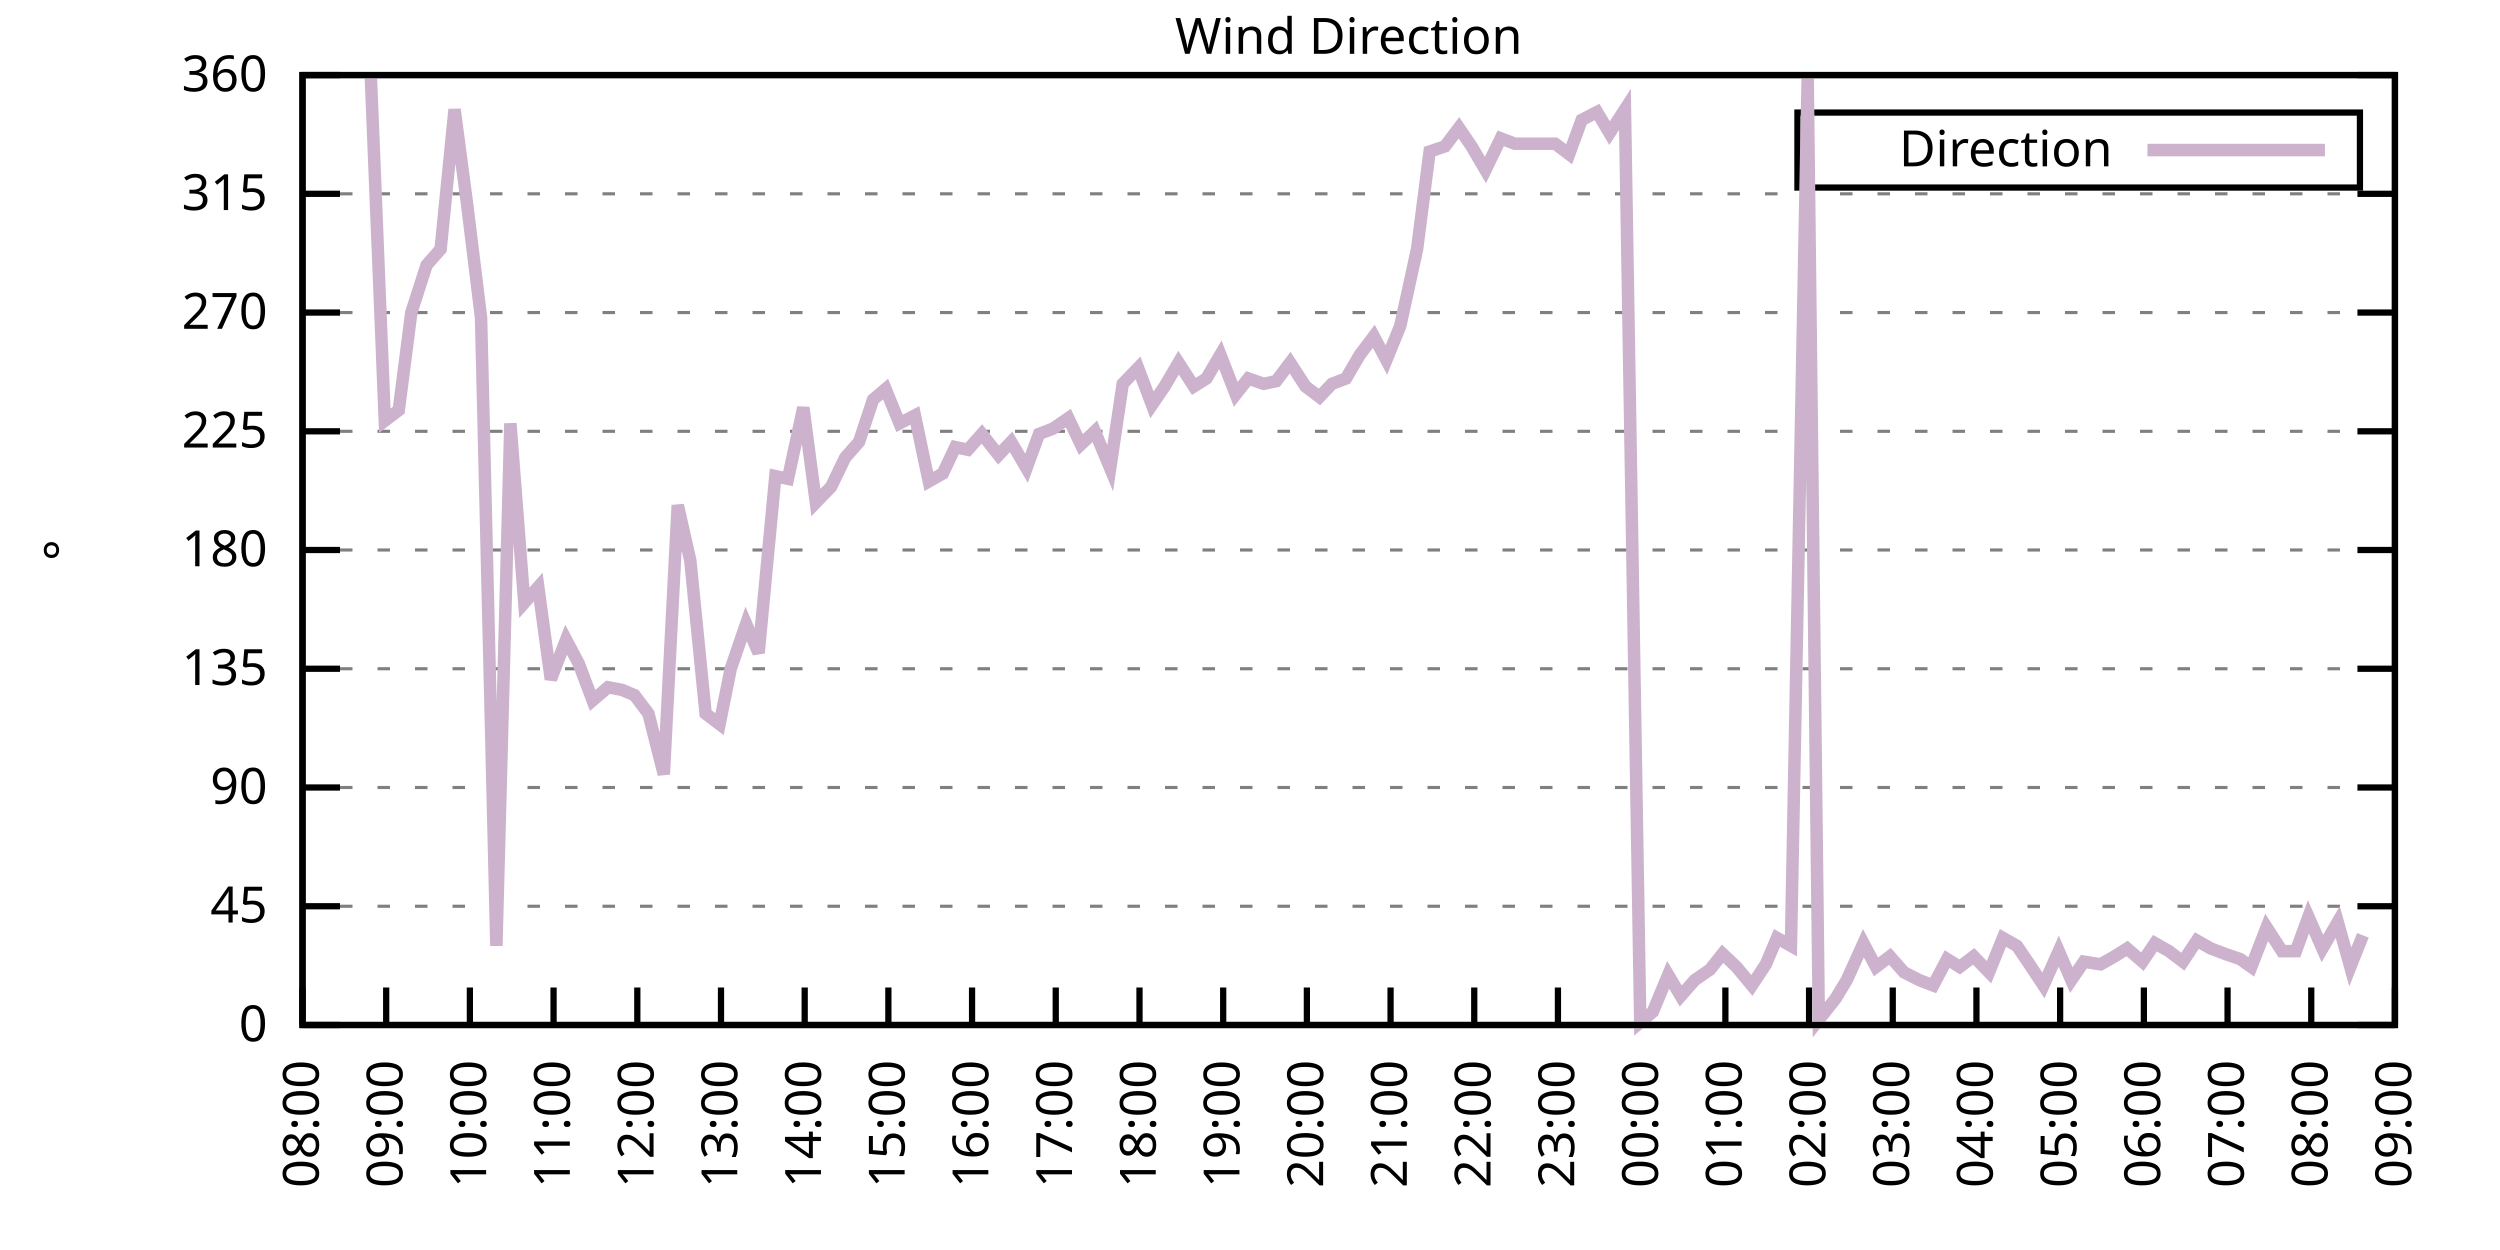
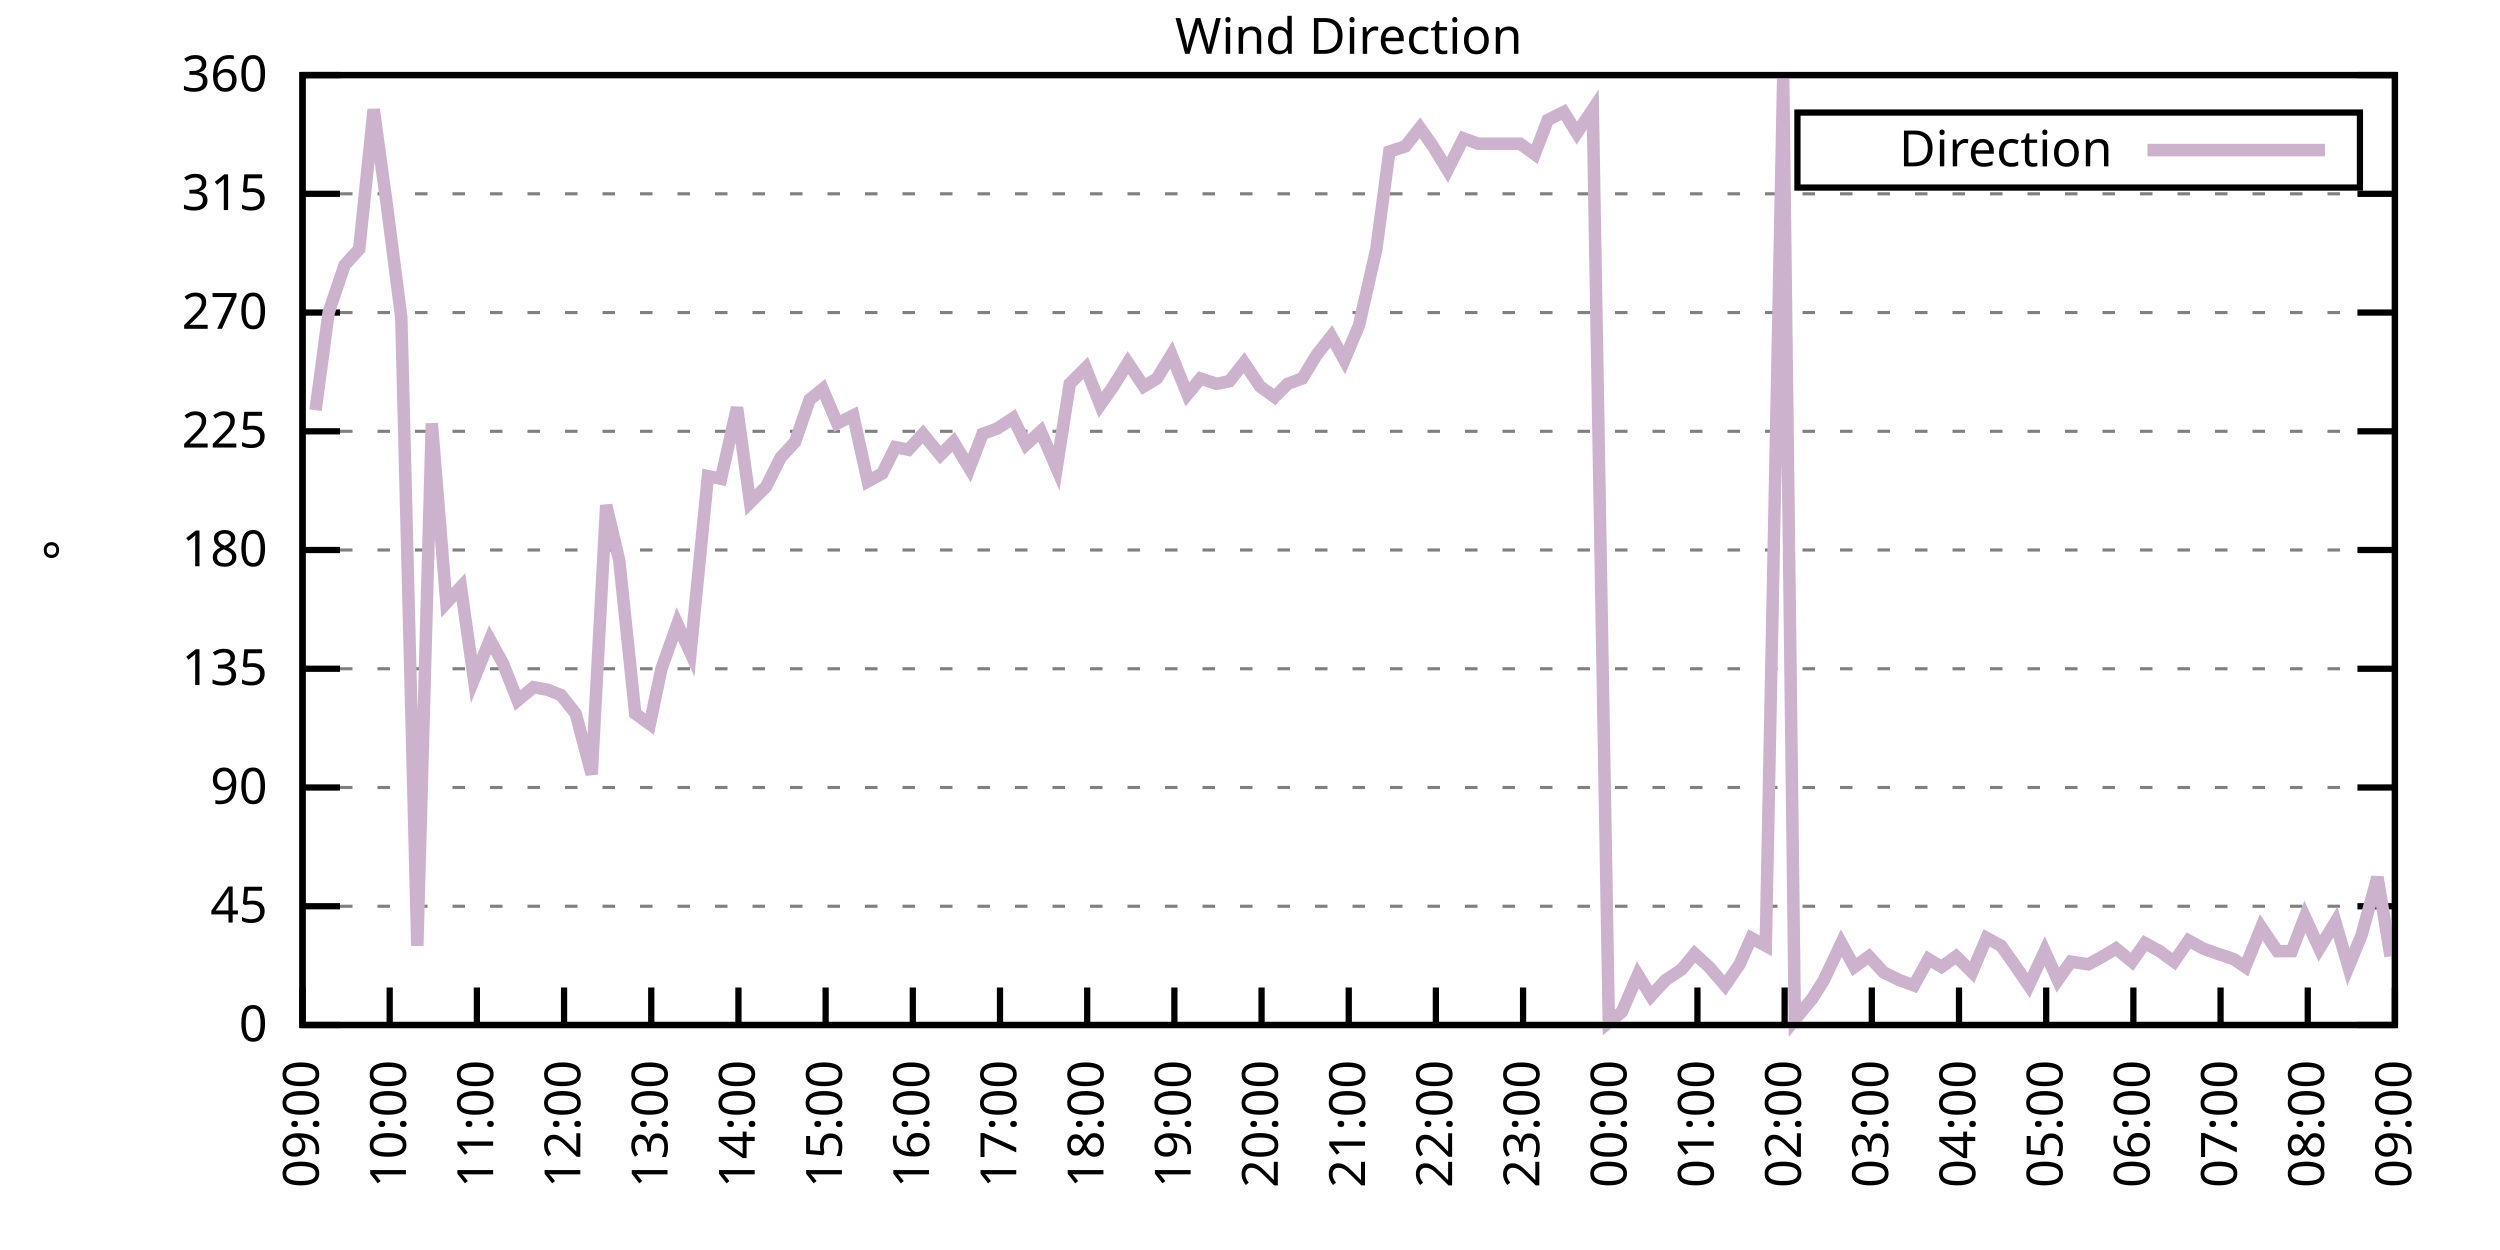
<svg xmlns="http://www.w3.org/2000/svg" xmlns:xlink="http://www.w3.org/1999/xlink" width="400" height="200" viewBox="0 0 400 200">
  <g id="gnuplot_canvas">
    <rect x="0" y="0" width="400" height="200" fill="none" />
    <defs>
      <circle id="gpDot" r="0.5" stroke-width="0.5" stroke="currentColor" />
      <path id="gpPt0" stroke-width="0.333" stroke="currentColor" d="M-1,0 h2 M0,-1 v2" />
      <path id="gpPt1" stroke-width="0.333" stroke="currentColor" d="M-1,-1 L1,1 M1,-1 L-1,1" />
      <path id="gpPt2" stroke-width="0.333" stroke="currentColor" d="M-1,0 L1,0 M0,-1 L0,1 M-1,-1 L1,1 M-1,1 L1,-1" />
      <rect id="gpPt3" stroke-width="0.333" stroke="currentColor" x="-1" y="-1" width="2" height="2" />
      <rect id="gpPt4" stroke-width="0.333" stroke="currentColor" fill="currentColor" x="-1" y="-1" width="2" height="2" />
      <circle id="gpPt5" stroke-width="0.333" stroke="currentColor" cx="0" cy="0" r="1" />
      <use xlink:href="#gpPt5" id="gpPt6" fill="currentColor" stroke="none" />
      <path id="gpPt7" stroke-width="0.333" stroke="currentColor" d="M0,-1.33 L-1.33,0.67 L1.33,0.67 z" />
      <use xlink:href="#gpPt7" id="gpPt8" fill="currentColor" stroke="none" />
      <use xlink:href="#gpPt7" id="gpPt9" stroke="currentColor" transform="rotate(180)" />
      <use xlink:href="#gpPt9" id="gpPt10" fill="currentColor" stroke="none" />
      <use xlink:href="#gpPt3" id="gpPt11" stroke="currentColor" transform="rotate(45)" />
      <use xlink:href="#gpPt11" id="gpPt12" fill="currentColor" stroke="none" />
      <path id="gpPt13" stroke-width="0.333" stroke="currentColor" d="M0,1.330 L1.265,0.411 L0.782,-1.067 L-0.782,-1.076 L-1.265,0.411 z" />
      <use xlink:href="#gpPt13" id="gpPt14" fill="currentColor" stroke="none" />
      <filter id="textbox" filterUnits="objectBoundingBox" x="0" y="0" height="1" width="1">
        <feFlood flood-color="white" flood-opacity="1" result="bgnd" />
        <feComposite in="SourceGraphic" in2="bgnd" operator="atop" />
      </filter>
      <filter id="greybox" filterUnits="objectBoundingBox" x="0" y="0" height="1" width="1">
        <feFlood flood-color="lightgrey" flood-opacity="1" result="grey" />
        <feComposite in="SourceGraphic" in2="grey" operator="atop" />
      </filter>
    </defs>
    <g fill="none" color="white" stroke="currentColor" stroke-width="1.00" stroke-linecap="butt" stroke-linejoin="miter">
</g>
    <g fill="none" color="black" stroke="currentColor" stroke-width="1.00" stroke-linecap="butt" stroke-linejoin="miter">
      <g stroke="none" shape-rendering="crispEdges">
        <polygon fill="rgb(255, 255, 255)" points="48.40,164.00 383.18,164.00 383.18,12.02 48.40,12.02 " />
      </g>
    </g>
    <g fill="none" color="black" stroke="currentColor" stroke-width="1.00" stroke-linecap="butt" stroke-linejoin="miter">
</g>
    <g fill="none" color="black" stroke="black" stroke-width="0.50" stroke-linecap="butt" stroke-linejoin="miter">
</g>
    <g fill="none" color="gray" stroke="currentColor" stroke-width="0.50" stroke-linecap="butt" stroke-linejoin="miter">
      <path stroke="gray" stroke-dasharray="2,4" class="gridline" d="M48.40,164.00 L383.19,164.00  " />
    </g>
    <g fill="none" color="gray" stroke="gray" stroke-width="1.00" stroke-linecap="butt" stroke-linejoin="miter">
</g>
    <g fill="none" color="black" stroke="currentColor" stroke-width="1.00" stroke-linecap="butt" stroke-linejoin="miter">
      <path stroke="black" d="M48.40,164.00 L54.40,164.00 M383.19,164.00 L377.19,164.00  " />
      <g transform="translate(42.80,166.60)" stroke="none" fill="black" font-family="Sans" font-size="8.00" text-anchor="end">
        <text>
          <tspan font-family="Sans"> 0</tspan>
        </text>
      </g>
    </g>
    <g fill="none" color="black" stroke="currentColor" stroke-width="1.00" stroke-linecap="butt" stroke-linejoin="miter">
</g>
    <g fill="none" color="black" stroke="black" stroke-width="0.50" stroke-linecap="butt" stroke-linejoin="miter">
</g>
    <g fill="none" color="gray" stroke="currentColor" stroke-width="0.50" stroke-linecap="butt" stroke-linejoin="miter">
      <path stroke="gray" stroke-dasharray="2,4" class="gridline" d="M48.40,145.00 L383.19,145.00  " />
    </g>
    <g fill="none" color="gray" stroke="gray" stroke-width="1.00" stroke-linecap="butt" stroke-linejoin="miter">
</g>
    <g fill="none" color="black" stroke="currentColor" stroke-width="1.00" stroke-linecap="butt" stroke-linejoin="miter">
      <path stroke="black" d="M48.40,145.00 L54.40,145.00 M383.19,145.00 L377.19,145.00  " />
      <g transform="translate(42.80,147.60)" stroke="none" fill="black" font-family="Sans" font-size="8.00" text-anchor="end">
        <text>
          <tspan font-family="Sans"> 45</tspan>
        </text>
      </g>
    </g>
    <g fill="none" color="black" stroke="currentColor" stroke-width="1.00" stroke-linecap="butt" stroke-linejoin="miter">
</g>
    <g fill="none" color="black" stroke="black" stroke-width="0.50" stroke-linecap="butt" stroke-linejoin="miter">
</g>
    <g fill="none" color="gray" stroke="currentColor" stroke-width="0.50" stroke-linecap="butt" stroke-linejoin="miter">
      <path stroke="gray" stroke-dasharray="2,4" class="gridline" d="M48.40,126.00 L383.19,126.00  " />
    </g>
    <g fill="none" color="gray" stroke="gray" stroke-width="1.00" stroke-linecap="butt" stroke-linejoin="miter">
</g>
    <g fill="none" color="black" stroke="currentColor" stroke-width="1.00" stroke-linecap="butt" stroke-linejoin="miter">
      <path stroke="black" d="M48.40,126.00 L54.40,126.00 M383.19,126.00 L377.19,126.00  " />
      <g transform="translate(42.80,128.60)" stroke="none" fill="black" font-family="Sans" font-size="8.00" text-anchor="end">
        <text>
          <tspan font-family="Sans"> 90</tspan>
        </text>
      </g>
    </g>
    <g fill="none" color="black" stroke="currentColor" stroke-width="1.00" stroke-linecap="butt" stroke-linejoin="miter">
</g>
    <g fill="none" color="black" stroke="black" stroke-width="0.50" stroke-linecap="butt" stroke-linejoin="miter">
</g>
    <g fill="none" color="gray" stroke="currentColor" stroke-width="0.50" stroke-linecap="butt" stroke-linejoin="miter">
      <path stroke="gray" stroke-dasharray="2,4" class="gridline" d="M48.40,107.00 L383.19,107.00  " />
    </g>
    <g fill="none" color="gray" stroke="gray" stroke-width="1.00" stroke-linecap="butt" stroke-linejoin="miter">
</g>
    <g fill="none" color="black" stroke="currentColor" stroke-width="1.00" stroke-linecap="butt" stroke-linejoin="miter">
      <path stroke="black" d="M48.40,107.00 L54.40,107.00 M383.19,107.00 L377.19,107.00  " />
      <g transform="translate(42.80,109.60)" stroke="none" fill="black" font-family="Sans" font-size="8.00" text-anchor="end">
        <text>
          <tspan font-family="Sans"> 135</tspan>
        </text>
      </g>
    </g>
    <g fill="none" color="black" stroke="currentColor" stroke-width="1.00" stroke-linecap="butt" stroke-linejoin="miter">
</g>
    <g fill="none" color="black" stroke="black" stroke-width="0.50" stroke-linecap="butt" stroke-linejoin="miter">
</g>
    <g fill="none" color="gray" stroke="currentColor" stroke-width="0.50" stroke-linecap="butt" stroke-linejoin="miter">
      <path stroke="gray" stroke-dasharray="2,4" class="gridline" d="M48.40,88.00 L383.19,88.00  " />
    </g>
    <g fill="none" color="gray" stroke="gray" stroke-width="1.00" stroke-linecap="butt" stroke-linejoin="miter">
</g>
    <g fill="none" color="black" stroke="currentColor" stroke-width="1.00" stroke-linecap="butt" stroke-linejoin="miter">
      <path stroke="black" d="M48.40,88.00 L54.40,88.00 M383.19,88.00 L377.19,88.00  " />
      <g transform="translate(42.80,90.60)" stroke="none" fill="black" font-family="Sans" font-size="8.00" text-anchor="end">
        <text>
          <tspan font-family="Sans"> 180</tspan>
        </text>
      </g>
    </g>
    <g fill="none" color="black" stroke="currentColor" stroke-width="1.00" stroke-linecap="butt" stroke-linejoin="miter">
</g>
    <g fill="none" color="black" stroke="black" stroke-width="0.50" stroke-linecap="butt" stroke-linejoin="miter">
</g>
    <g fill="none" color="gray" stroke="currentColor" stroke-width="0.50" stroke-linecap="butt" stroke-linejoin="miter">
      <path stroke="gray" stroke-dasharray="2,4" class="gridline" d="M48.40,69.01 L383.19,69.01  " />
    </g>
    <g fill="none" color="gray" stroke="gray" stroke-width="1.00" stroke-linecap="butt" stroke-linejoin="miter">
</g>
    <g fill="none" color="black" stroke="currentColor" stroke-width="1.00" stroke-linecap="butt" stroke-linejoin="miter">
      <path stroke="black" d="M48.40,69.01 L54.40,69.01 M383.19,69.01 L377.19,69.01  " />
      <g transform="translate(42.80,71.61)" stroke="none" fill="black" font-family="Sans" font-size="8.00" text-anchor="end">
        <text>
          <tspan font-family="Sans"> 225</tspan>
        </text>
      </g>
    </g>
    <g fill="none" color="black" stroke="currentColor" stroke-width="1.00" stroke-linecap="butt" stroke-linejoin="miter">
</g>
    <g fill="none" color="black" stroke="black" stroke-width="0.50" stroke-linecap="butt" stroke-linejoin="miter">
</g>
    <g fill="none" color="gray" stroke="currentColor" stroke-width="0.50" stroke-linecap="butt" stroke-linejoin="miter">
      <path stroke="gray" stroke-dasharray="2,4" class="gridline" d="M48.40,50.01 L383.19,50.01  " />
    </g>
    <g fill="none" color="gray" stroke="gray" stroke-width="1.00" stroke-linecap="butt" stroke-linejoin="miter">
</g>
    <g fill="none" color="black" stroke="currentColor" stroke-width="1.00" stroke-linecap="butt" stroke-linejoin="miter">
      <path stroke="black" d="M48.40,50.01 L54.40,50.01 M383.19,50.01 L377.19,50.01  " />
      <g transform="translate(42.80,52.61)" stroke="none" fill="black" font-family="Sans" font-size="8.00" text-anchor="end">
        <text>
          <tspan font-family="Sans"> 270</tspan>
        </text>
      </g>
    </g>
    <g fill="none" color="black" stroke="currentColor" stroke-width="1.00" stroke-linecap="butt" stroke-linejoin="miter">
</g>
    <g fill="none" color="black" stroke="black" stroke-width="0.50" stroke-linecap="butt" stroke-linejoin="miter">
</g>
    <g fill="none" color="gray" stroke="currentColor" stroke-width="0.50" stroke-linecap="butt" stroke-linejoin="miter">
      <path stroke="gray" stroke-dasharray="2,4" class="gridline" d="M48.40,31.01 L383.19,31.01  " />
    </g>
    <g fill="none" color="gray" stroke="gray" stroke-width="1.00" stroke-linecap="butt" stroke-linejoin="miter">
</g>
    <g fill="none" color="black" stroke="currentColor" stroke-width="1.00" stroke-linecap="butt" stroke-linejoin="miter">
      <path stroke="black" d="M48.40,31.01 L54.40,31.01 M383.19,31.01 L377.19,31.01  " />
      <g transform="translate(42.80,33.61)" stroke="none" fill="black" font-family="Sans" font-size="8.00" text-anchor="end">
        <text>
          <tspan font-family="Sans"> 315</tspan>
        </text>
      </g>
    </g>
    <g fill="none" color="black" stroke="currentColor" stroke-width="1.00" stroke-linecap="butt" stroke-linejoin="miter">
</g>
    <g fill="none" color="black" stroke="black" stroke-width="0.50" stroke-linecap="butt" stroke-linejoin="miter">
</g>
    <g fill="none" color="gray" stroke="currentColor" stroke-width="0.50" stroke-linecap="butt" stroke-linejoin="miter">
      <path stroke="gray" stroke-dasharray="2,4" class="gridline" d="M48.40,12.01 L383.19,12.01  " />
    </g>
    <g fill="none" color="gray" stroke="gray" stroke-width="1.00" stroke-linecap="butt" stroke-linejoin="miter">
</g>
    <g fill="none" color="black" stroke="currentColor" stroke-width="1.00" stroke-linecap="butt" stroke-linejoin="miter">
      <path stroke="black" d="M48.40,12.01 L54.40,12.01 M383.19,12.01 L377.19,12.01  " />
      <g transform="translate(42.80,14.61)" stroke="none" fill="black" font-family="Sans" font-size="8.00" text-anchor="end">
        <text>
          <tspan font-family="Sans"> 360</tspan>
        </text>
      </g>
    </g>
    <g fill="none" color="black" stroke="currentColor" stroke-width="1.00" stroke-linecap="butt" stroke-linejoin="miter">
      <path stroke="black" d="M48.40,164.00 L48.40,158.00  " />
      <g transform="translate(51.00,169.60) rotate(270.00)" stroke="none" fill="black" font-family="Sans" font-size="8.00" text-anchor="end">
        <text>
-           <tspan font-family="Sans">08:00</tspan>
-         </text>
-       </g>
-     </g>
-     <g fill="none" color="black" stroke="currentColor" stroke-width="1.00" stroke-linecap="butt" stroke-linejoin="miter">
-       <path stroke="black" d="M61.79,164.00 L61.79,158.00  " />
-       <g transform="translate(64.39,169.60) rotate(270.00)" stroke="none" fill="black" font-family="Sans" font-size="8.00" text-anchor="end">
-         <text>
          <tspan font-family="Sans">09:00</tspan>
        </text>
      </g>
    </g>
    <g fill="none" color="black" stroke="currentColor" stroke-width="1.00" stroke-linecap="butt" stroke-linejoin="miter">
-       <path stroke="black" d="M75.18,164.00 L75.18,158.00  " />
-       <g transform="translate(77.78,169.60) rotate(270.00)" stroke="none" fill="black" font-family="Sans" font-size="8.00" text-anchor="end">
+       <path stroke="black" d="M62.35,164.00 L62.35,158.00  " />
+       <g transform="translate(64.95,169.60) rotate(270.00)" stroke="none" fill="black" font-family="Sans" font-size="8.00" text-anchor="end">
        <text>
          <tspan font-family="Sans">10:00</tspan>
        </text>
      </g>
    </g>
    <g fill="none" color="black" stroke="currentColor" stroke-width="1.00" stroke-linecap="butt" stroke-linejoin="miter">
-       <path stroke="black" d="M88.57,164.00 L88.57,158.00  " />
-       <g transform="translate(91.17,169.60) rotate(270.00)" stroke="none" fill="black" font-family="Sans" font-size="8.00" text-anchor="end">
+       <path stroke="black" d="M76.30,164.00 L76.30,158.00  " />
+       <g transform="translate(78.90,169.60) rotate(270.00)" stroke="none" fill="black" font-family="Sans" font-size="8.00" text-anchor="end">
        <text>
          <tspan font-family="Sans">11:00</tspan>
        </text>
      </g>
    </g>
    <g fill="none" color="black" stroke="currentColor" stroke-width="1.00" stroke-linecap="butt" stroke-linejoin="miter">
-       <path stroke="black" d="M101.97,164.00 L101.97,158.00  " />
-       <g transform="translate(104.57,169.60) rotate(270.00)" stroke="none" fill="black" font-family="Sans" font-size="8.00" text-anchor="end">
+       <path stroke="black" d="M90.25,164.00 L90.25,158.00  " />
+       <g transform="translate(92.85,169.60) rotate(270.00)" stroke="none" fill="black" font-family="Sans" font-size="8.00" text-anchor="end">
        <text>
          <tspan font-family="Sans">12:00</tspan>
        </text>
      </g>
    </g>
    <g fill="none" color="black" stroke="currentColor" stroke-width="1.00" stroke-linecap="butt" stroke-linejoin="miter">
-       <path stroke="black" d="M115.36,164.00 L115.36,158.00  " />
-       <g transform="translate(117.96,169.60) rotate(270.00)" stroke="none" fill="black" font-family="Sans" font-size="8.00" text-anchor="end">
+       <path stroke="black" d="M104.20,164.00 L104.20,158.00  " />
+       <g transform="translate(106.80,169.60) rotate(270.00)" stroke="none" fill="black" font-family="Sans" font-size="8.00" text-anchor="end">
        <text>
          <tspan font-family="Sans">13:00</tspan>
        </text>
      </g>
    </g>
    <g fill="none" color="black" stroke="currentColor" stroke-width="1.00" stroke-linecap="butt" stroke-linejoin="miter">
-       <path stroke="black" d="M128.75,164.00 L128.75,158.00  " />
-       <g transform="translate(131.35,169.60) rotate(270.00)" stroke="none" fill="black" font-family="Sans" font-size="8.00" text-anchor="end">
+       <path stroke="black" d="M118.15,164.00 L118.15,158.00  " />
+       <g transform="translate(120.75,169.60) rotate(270.00)" stroke="none" fill="black" font-family="Sans" font-size="8.00" text-anchor="end">
        <text>
          <tspan font-family="Sans">14:00</tspan>
        </text>
      </g>
    </g>
    <g fill="none" color="black" stroke="currentColor" stroke-width="1.00" stroke-linecap="butt" stroke-linejoin="miter">
-       <path stroke="black" d="M142.14,164.00 L142.14,158.00  " />
-       <g transform="translate(144.74,169.60) rotate(270.00)" stroke="none" fill="black" font-family="Sans" font-size="8.00" text-anchor="end">
+       <path stroke="black" d="M132.10,164.00 L132.10,158.00  " />
+       <g transform="translate(134.70,169.60) rotate(270.00)" stroke="none" fill="black" font-family="Sans" font-size="8.00" text-anchor="end">
        <text>
          <tspan font-family="Sans">15:00</tspan>
        </text>
      </g>
    </g>
    <g fill="none" color="black" stroke="currentColor" stroke-width="1.00" stroke-linecap="butt" stroke-linejoin="miter">
-       <path stroke="black" d="M155.53,164.00 L155.53,158.00  " />
-       <g transform="translate(158.13,169.60) rotate(270.00)" stroke="none" fill="black" font-family="Sans" font-size="8.00" text-anchor="end">
+       <path stroke="black" d="M146.05,164.00 L146.05,158.00  " />
+       <g transform="translate(148.65,169.60) rotate(270.00)" stroke="none" fill="black" font-family="Sans" font-size="8.00" text-anchor="end">
        <text>
          <tspan font-family="Sans">16:00</tspan>
        </text>
      </g>
    </g>
    <g fill="none" color="black" stroke="currentColor" stroke-width="1.00" stroke-linecap="butt" stroke-linejoin="miter">
-       <path stroke="black" d="M168.92,164.00 L168.92,158.00  " />
-       <g transform="translate(171.52,169.60) rotate(270.00)" stroke="none" fill="black" font-family="Sans" font-size="8.00" text-anchor="end">
+       <path stroke="black" d="M160.00,164.00 L160.00,158.00  " />
+       <g transform="translate(162.60,169.60) rotate(270.00)" stroke="none" fill="black" font-family="Sans" font-size="8.00" text-anchor="end">
        <text>
          <tspan font-family="Sans">17:00</tspan>
        </text>
      </g>
    </g>
    <g fill="none" color="black" stroke="currentColor" stroke-width="1.00" stroke-linecap="butt" stroke-linejoin="miter">
-       <path stroke="black" d="M182.32,164.00 L182.32,158.00  " />
-       <g transform="translate(184.92,169.60) rotate(270.00)" stroke="none" fill="black" font-family="Sans" font-size="8.00" text-anchor="end">
+       <path stroke="black" d="M173.95,164.00 L173.95,158.00  " />
+       <g transform="translate(176.55,169.60) rotate(270.00)" stroke="none" fill="black" font-family="Sans" font-size="8.00" text-anchor="end">
        <text>
          <tspan font-family="Sans">18:00</tspan>
        </text>
      </g>
    </g>
    <g fill="none" color="black" stroke="currentColor" stroke-width="1.00" stroke-linecap="butt" stroke-linejoin="miter">
-       <path stroke="black" d="M195.71,164.00 L195.71,158.00  " />
-       <g transform="translate(198.31,169.60) rotate(270.00)" stroke="none" fill="black" font-family="Sans" font-size="8.00" text-anchor="end">
+       <path stroke="black" d="M187.90,164.00 L187.90,158.00  " />
+       <g transform="translate(190.50,169.60) rotate(270.00)" stroke="none" fill="black" font-family="Sans" font-size="8.00" text-anchor="end">
        <text>
          <tspan font-family="Sans">19:00</tspan>
        </text>
      </g>
    </g>
    <g fill="none" color="black" stroke="currentColor" stroke-width="1.00" stroke-linecap="butt" stroke-linejoin="miter">
-       <path stroke="black" d="M209.10,164.00 L209.10,158.00  " />
-       <g transform="translate(211.70,169.60) rotate(270.00)" stroke="none" fill="black" font-family="Sans" font-size="8.00" text-anchor="end">
+       <path stroke="black" d="M201.85,164.00 L201.85,158.00  " />
+       <g transform="translate(204.45,169.60) rotate(270.00)" stroke="none" fill="black" font-family="Sans" font-size="8.00" text-anchor="end">
        <text>
          <tspan font-family="Sans">20:00</tspan>
        </text>
      </g>
    </g>
    <g fill="none" color="black" stroke="currentColor" stroke-width="1.00" stroke-linecap="butt" stroke-linejoin="miter">
-       <path stroke="black" d="M222.49,164.00 L222.49,158.00  " />
-       <g transform="translate(225.09,169.60) rotate(270.00)" stroke="none" fill="black" font-family="Sans" font-size="8.00" text-anchor="end">
+       <path stroke="black" d="M215.80,164.00 L215.80,158.00  " />
+       <g transform="translate(218.40,169.60) rotate(270.00)" stroke="none" fill="black" font-family="Sans" font-size="8.00" text-anchor="end">
        <text>
          <tspan font-family="Sans">21:00</tspan>
        </text>
      </g>
    </g>
    <g fill="none" color="black" stroke="currentColor" stroke-width="1.00" stroke-linecap="butt" stroke-linejoin="miter">
-       <path stroke="black" d="M235.88,164.00 L235.88,158.00  " />
-       <g transform="translate(238.48,169.60) rotate(270.00)" stroke="none" fill="black" font-family="Sans" font-size="8.00" text-anchor="end">
+       <path stroke="black" d="M229.74,164.00 L229.74,158.00  " />
+       <g transform="translate(232.34,169.60) rotate(270.00)" stroke="none" fill="black" font-family="Sans" font-size="8.00" text-anchor="end">
        <text>
          <tspan font-family="Sans">22:00</tspan>
        </text>
      </g>
    </g>
    <g fill="none" color="black" stroke="currentColor" stroke-width="1.00" stroke-linecap="butt" stroke-linejoin="miter">
-       <path stroke="black" d="M249.27,164.00 L249.27,158.00  " />
-       <g transform="translate(251.87,169.60) rotate(270.00)" stroke="none" fill="black" font-family="Sans" font-size="8.00" text-anchor="end">
+       <path stroke="black" d="M243.69,164.00 L243.69,158.00  " />
+       <g transform="translate(246.29,169.60) rotate(270.00)" stroke="none" fill="black" font-family="Sans" font-size="8.00" text-anchor="end">
        <text>
          <tspan font-family="Sans">23:00</tspan>
        </text>
      </g>
    </g>
    <g fill="none" color="black" stroke="currentColor" stroke-width="1.00" stroke-linecap="butt" stroke-linejoin="miter">
-       <path stroke="black" d="M262.67,164.00 L262.67,158.00  " />
-       <g transform="translate(265.27,169.60) rotate(270.00)" stroke="none" fill="black" font-family="Sans" font-size="8.00" text-anchor="end">
+       <path stroke="black" d="M257.64,164.00 L257.64,158.00  " />
+       <g transform="translate(260.24,169.60) rotate(270.00)" stroke="none" fill="black" font-family="Sans" font-size="8.00" text-anchor="end">
        <text>
          <tspan font-family="Sans">00:00</tspan>
        </text>
      </g>
    </g>
    <g fill="none" color="black" stroke="currentColor" stroke-width="1.00" stroke-linecap="butt" stroke-linejoin="miter">
-       <path stroke="black" d="M276.06,164.00 L276.06,158.00  " />
-       <g transform="translate(278.66,169.60) rotate(270.00)" stroke="none" fill="black" font-family="Sans" font-size="8.00" text-anchor="end">
+       <path stroke="black" d="M271.59,164.00 L271.59,158.00  " />
+       <g transform="translate(274.19,169.60) rotate(270.00)" stroke="none" fill="black" font-family="Sans" font-size="8.00" text-anchor="end">
        <text>
          <tspan font-family="Sans">01:00</tspan>
        </text>
      </g>
    </g>
    <g fill="none" color="black" stroke="currentColor" stroke-width="1.00" stroke-linecap="butt" stroke-linejoin="miter">
-       <path stroke="black" d="M289.45,164.00 L289.45,158.00  " />
-       <g transform="translate(292.05,169.60) rotate(270.00)" stroke="none" fill="black" font-family="Sans" font-size="8.00" text-anchor="end">
+       <path stroke="black" d="M285.54,164.00 L285.54,158.00  " />
+       <g transform="translate(288.14,169.60) rotate(270.00)" stroke="none" fill="black" font-family="Sans" font-size="8.00" text-anchor="end">
        <text>
          <tspan font-family="Sans">02:00</tspan>
        </text>
      </g>
    </g>
    <g fill="none" color="black" stroke="currentColor" stroke-width="1.00" stroke-linecap="butt" stroke-linejoin="miter">
-       <path stroke="black" d="M302.84,164.00 L302.84,158.00  " />
-       <g transform="translate(305.44,169.60) rotate(270.00)" stroke="none" fill="black" font-family="Sans" font-size="8.00" text-anchor="end">
+       <path stroke="black" d="M299.49,164.00 L299.49,158.00  " />
+       <g transform="translate(302.09,169.60) rotate(270.00)" stroke="none" fill="black" font-family="Sans" font-size="8.00" text-anchor="end">
        <text>
          <tspan font-family="Sans">03:00</tspan>
        </text>
      </g>
    </g>
    <g fill="none" color="black" stroke="currentColor" stroke-width="1.00" stroke-linecap="butt" stroke-linejoin="miter">
-       <path stroke="black" d="M316.23,164.00 L316.23,158.00  " />
-       <g transform="translate(318.83,169.60) rotate(270.00)" stroke="none" fill="black" font-family="Sans" font-size="8.00" text-anchor="end">
+       <path stroke="black" d="M313.44,164.00 L313.44,158.00  " />
+       <g transform="translate(316.04,169.60) rotate(270.00)" stroke="none" fill="black" font-family="Sans" font-size="8.00" text-anchor="end">
        <text>
          <tspan font-family="Sans">04:00</tspan>
        </text>
      </g>
    </g>
    <g fill="none" color="black" stroke="currentColor" stroke-width="1.00" stroke-linecap="butt" stroke-linejoin="miter">
-       <path stroke="black" d="M329.62,164.00 L329.62,158.00  " />
-       <g transform="translate(332.22,169.60) rotate(270.00)" stroke="none" fill="black" font-family="Sans" font-size="8.00" text-anchor="end">
+       <path stroke="black" d="M327.39,164.00 L327.39,158.00  " />
+       <g transform="translate(329.99,169.60) rotate(270.00)" stroke="none" fill="black" font-family="Sans" font-size="8.00" text-anchor="end">
        <text>
          <tspan font-family="Sans">05:00</tspan>
        </text>
      </g>
    </g>
    <g fill="none" color="black" stroke="currentColor" stroke-width="1.00" stroke-linecap="butt" stroke-linejoin="miter">
-       <path stroke="black" d="M343.02,164.00 L343.02,158.00  " />
-       <g transform="translate(345.62,169.60) rotate(270.00)" stroke="none" fill="black" font-family="Sans" font-size="8.00" text-anchor="end">
+       <path stroke="black" d="M341.34,164.00 L341.34,158.00  " />
+       <g transform="translate(343.94,169.60) rotate(270.00)" stroke="none" fill="black" font-family="Sans" font-size="8.00" text-anchor="end">
        <text>
          <tspan font-family="Sans">06:00</tspan>
        </text>
      </g>
    </g>
    <g fill="none" color="black" stroke="currentColor" stroke-width="1.00" stroke-linecap="butt" stroke-linejoin="miter">
-       <path stroke="black" d="M356.41,164.00 L356.41,158.00  " />
-       <g transform="translate(359.01,169.60) rotate(270.00)" stroke="none" fill="black" font-family="Sans" font-size="8.00" text-anchor="end">
+       <path stroke="black" d="M355.29,164.00 L355.29,158.00  " />
+       <g transform="translate(357.89,169.60) rotate(270.00)" stroke="none" fill="black" font-family="Sans" font-size="8.00" text-anchor="end">
        <text>
          <tspan font-family="Sans">07:00</tspan>
        </text>
      </g>
    </g>
    <g fill="none" color="black" stroke="currentColor" stroke-width="1.00" stroke-linecap="butt" stroke-linejoin="miter">
-       <path stroke="black" d="M369.80,164.00 L369.80,158.00  " />
-       <g transform="translate(372.40,169.60) rotate(270.00)" stroke="none" fill="black" font-family="Sans" font-size="8.00" text-anchor="end">
+       <path stroke="black" d="M369.24,164.00 L369.24,158.00  " />
+       <g transform="translate(371.84,169.60) rotate(270.00)" stroke="none" fill="black" font-family="Sans" font-size="8.00" text-anchor="end">
        <text>
          <tspan font-family="Sans">08:00</tspan>
        </text>
      </g>
    </g>
    <g fill="none" color="black" stroke="currentColor" stroke-width="1.00" stroke-linecap="butt" stroke-linejoin="miter">
      <path stroke="black" d="M383.19,164.00 L383.19,158.00  " />
      <g transform="translate(385.79,169.60) rotate(270.00)" stroke="none" fill="black" font-family="Sans" font-size="8.00" text-anchor="end">
        <text>
          <tspan font-family="Sans">09:00</tspan>
        </text>
      </g>
    </g>
    <g fill="none" color="black" stroke="currentColor" stroke-width="1.00" stroke-linecap="butt" stroke-linejoin="miter">
</g>
    <g fill="none" color="black" stroke="currentColor" stroke-width="1.00" stroke-linecap="butt" stroke-linejoin="miter">
      <path stroke="black" d="M48.40,12.01 L48.40,164.00 L383.19,164.00 L383.19,12.01 L48.40,12.01 Z  " />
    </g>
    <g fill="none" color="black" stroke="currentColor" stroke-width="1.00" stroke-linecap="butt" stroke-linejoin="miter">
</g>
    <g fill="none" color="black" stroke="currentColor" stroke-width="1.00" stroke-linecap="butt" stroke-linejoin="miter">
      <path stroke="black" d="M287.59,30.01 L287.59,18.01 L377.59,18.01 L377.59,30.01 L287.59,30.01 Z  " />
    </g>
    <g id="Wind_direction_plot_1">
      <g fill="none" color="white" stroke="black" stroke-width="2.00" stroke-linecap="butt" stroke-linejoin="miter">
</g>
      <g fill="none" color="black" stroke="currentColor" stroke-width="2.00" stroke-linecap="butt" stroke-linejoin="miter">
        <g transform="translate(337.99,26.61)" stroke="none" fill="black" font-family="Sans" font-size="8.00" text-anchor="end">
          <text>
            <tspan font-family="Sans">Direction</tspan>
          </text>
        </g>
      </g>
      <g fill="none" color="black" stroke="currentColor" stroke-width="2.00" stroke-linecap="butt" stroke-linejoin="miter">
-         <path stroke="rgb(204, 178, 204)" d="M343.59,24.01 L371.99,24.01 M59.34,12.43 L61.57,67.32 L63.80,65.63 L65.81,50.01 L68.26,42.41 L70.50,39.87   L72.73,17.50 L74.74,32.70 L76.97,50.85 L79.42,151.33 L81.66,67.74 L83.89,96.45 L86.12,93.92 L88.13,108.69   L90.58,102.36 L92.59,106.16 L94.82,112.07 L97.28,109.96 L99.51,110.38 L101.52,111.23 L103.75,114.18 L106.21,123.89   L108.44,80.83 L110.45,89.69 L112.90,114.18 L115.13,115.87 L116.92,107.00 L119.38,99.83 L121.38,104.47 L124.06,76.18   L126.07,76.61 L128.53,65.21 L130.54,80.41 L132.99,77.87 L135.22,73.23 L137.45,70.70 L139.69,63.94 L141.69,62.25   L143.93,67.74 L146.38,66.47 L148.61,77.03 L150.85,75.76 L152.85,71.54 L154.86,71.96 L157.10,69.43 L159.77,72.81   L161.78,70.70 L164.24,74.92 L166.25,69.43 L168.48,68.58 L170.93,66.90 L172.94,71.12 L175.17,69.01 L177.63,74.92   L179.64,61.41 L182.09,58.87 L184.32,64.78 L186.33,61.83 L188.57,58.03 L191.02,61.83 L193.03,60.56 L195.26,56.76   L197.72,63.10 L199.73,60.56 L202.18,61.41 L204.19,60.98 L206.42,58.03 L208.88,61.83 L211.11,63.52 L213.12,61.41   L215.35,60.56 L217.58,56.76 L219.81,53.81 L221.82,57.61 L224.05,52.12 L226.73,39.87 L228.74,24.25 L231.20,23.41   L233.43,20.45 L235.44,23.41 L237.67,27.21 L240.12,22.14 L242.36,22.99 L244.36,22.99 L246.82,22.99 L248.83,22.99   L251.06,24.68 L253.07,19.19 L255.52,17.92 L257.53,21.30 L259.99,17.50 L262.44,163.58 L264.45,161.89 L266.91,155.98   L268.92,159.36 L271.15,156.82 L273.60,155.13 L275.61,152.60 L277.84,154.71 L280.30,157.67 L282.53,154.29 L284.32,150.07   L286.55,151.33 L289.23,12.43 L291.01,163.16 L293.69,159.78 L295.48,156.82 L298.15,150.91 L300.16,154.71 L302.39,153.02   L304.63,155.56 L307.08,156.82 L309.31,157.67 L311.54,153.45 L313.55,154.71 L315.79,153.02 L318.24,155.56 L320.47,150.07   L322.70,151.33 L324.71,154.29 L326.95,157.67 L329.40,152.18 L331.41,156.82 L333.42,153.87 L336.10,154.29 L338.33,153.02   L340.34,151.76 L342.79,153.87 L344.80,150.91 L347.03,152.18 L349.26,153.87 L351.50,150.49 L353.73,151.76 L355.96,152.60   L358.42,153.45 L360.20,154.71 L362.66,148.38 L365.11,152.18 L367.34,152.18 L369.35,146.69 L371.58,151.76 L374.04,147.53   L376.05,154.71 L378.06,149.65  " />
+         <path stroke="rgb(204, 178, 204)" d="M343.59,24.01 L371.99,24.01 M50.49,65.63 L52.58,50.01 L55.14,42.41 L57.47,39.87 L59.79,17.50 L61.88,32.70   L64.21,50.85 L66.77,151.33 L69.09,67.74 L71.42,96.45 L73.74,93.92 L75.83,108.69 L78.39,102.36 L80.48,106.16   L82.81,112.07 L85.37,109.96 L87.69,110.38 L89.78,111.23 L92.11,114.18 L94.67,123.89 L96.99,80.83 L99.08,89.69   L101.64,114.18 L103.97,115.87 L105.83,107.00 L108.38,99.83 L110.48,104.47 L113.27,76.18 L115.36,76.61 L117.92,65.21   L120.01,80.41 L122.57,77.87 L124.89,73.23 L127.22,70.70 L129.54,63.94 L131.63,62.25 L133.96,67.74 L136.51,66.47   L138.84,77.03 L141.16,75.76 L143.26,71.54 L145.35,71.96 L147.67,69.43 L150.46,72.81 L152.56,70.70 L155.11,74.92   L157.21,69.43 L159.53,68.58 L162.09,66.90 L164.18,71.12 L166.51,69.01 L169.06,74.92 L171.16,61.41 L173.71,58.87   L176.04,64.78 L178.13,61.83 L180.46,58.03 L183.01,61.83 L185.11,60.56 L187.43,56.76 L189.99,63.10 L192.08,60.56   L194.64,61.41 L196.73,60.98 L199.06,58.03 L201.61,61.83 L203.94,63.52 L206.03,61.41 L208.36,60.56 L210.68,56.76   L213.01,53.81 L215.10,57.61 L217.42,52.12 L220.21,39.87 L222.30,24.25 L224.86,23.41 L227.19,20.45 L229.28,23.41   L231.60,27.21 L234.16,22.14 L236.49,22.99 L238.58,22.99 L241.14,22.99 L243.23,22.99 L245.55,24.68 L247.65,19.19   L250.20,17.92 L252.30,21.30 L254.85,17.50 L257.41,163.58 L259.50,161.89 L262.06,155.98 L264.15,159.36 L266.48,156.82   L269.04,155.13 L271.13,152.60 L273.45,154.71 L276.01,157.67 L278.34,154.29 L280.20,150.07 L282.52,151.33 L285.31,12.43   L287.17,163.16 L289.96,159.78 L291.82,156.82 L294.61,150.91 L296.70,154.71 L299.03,153.02 L301.35,155.56 L303.91,156.82   L306.23,157.67 L308.56,153.45 L310.65,154.71 L312.98,153.02 L315.53,155.56 L317.86,150.07 L320.18,151.33 L322.28,154.29   L324.60,157.67 L327.16,152.18 L329.25,156.82 L331.34,153.87 L334.13,154.29 L336.46,153.02 L338.55,151.76 L341.11,153.87   L343.20,150.91 L345.53,152.18 L347.85,153.87 L350.18,150.49 L352.50,151.76 L354.83,152.60 L357.38,153.45 L359.24,154.71   L361.80,148.38 L364.36,152.18 L366.68,152.18 L368.78,146.69 L371.10,151.76 L373.66,147.53 L375.75,154.71 L377.84,149.65   L380.40,140.36 L382.49,153.02  " />
      </g>
    </g>
    <g fill="none" color="black" stroke="currentColor" stroke-width="2.00" stroke-linecap="butt" stroke-linejoin="miter">
</g>
    <g fill="none" color="black" stroke="black" stroke-width="1.00" stroke-linecap="butt" stroke-linejoin="miter">
</g>
    <g fill="none" color="black" stroke="currentColor" stroke-width="1.00" stroke-linecap="butt" stroke-linejoin="miter">
      <path stroke="black" d="M48.40,12.01 L48.40,164.00 L383.19,164.00 L383.19,12.01 L48.40,12.01 Z  " />
      <g transform="translate(12.80,88.01) rotate(270.00)" stroke="none" fill="black" font-family="Sans" font-size="8.00" text-anchor="middle">
        <text>
          <tspan font-family="Sans">°</tspan>
        </text>
      </g>
    </g>
    <g fill="none" color="black" stroke="currentColor" stroke-width="1.00" stroke-linecap="butt" stroke-linejoin="miter">
</g>
    <g fill="none" color="black" stroke="currentColor" stroke-width="1.00" stroke-linecap="butt" stroke-linejoin="miter">
      <g transform="translate(215.79,8.61)" stroke="none" fill="black" font-family="Sans" font-size="8.00" text-anchor="middle">
        <text>
          <tspan font-family="Sans">Wind Direction</tspan>
        </text>
      </g>
    </g>
    <g fill="none" color="black" stroke="currentColor" stroke-width="1.00" stroke-linecap="butt" stroke-linejoin="miter">
</g>
  </g>
</svg>
